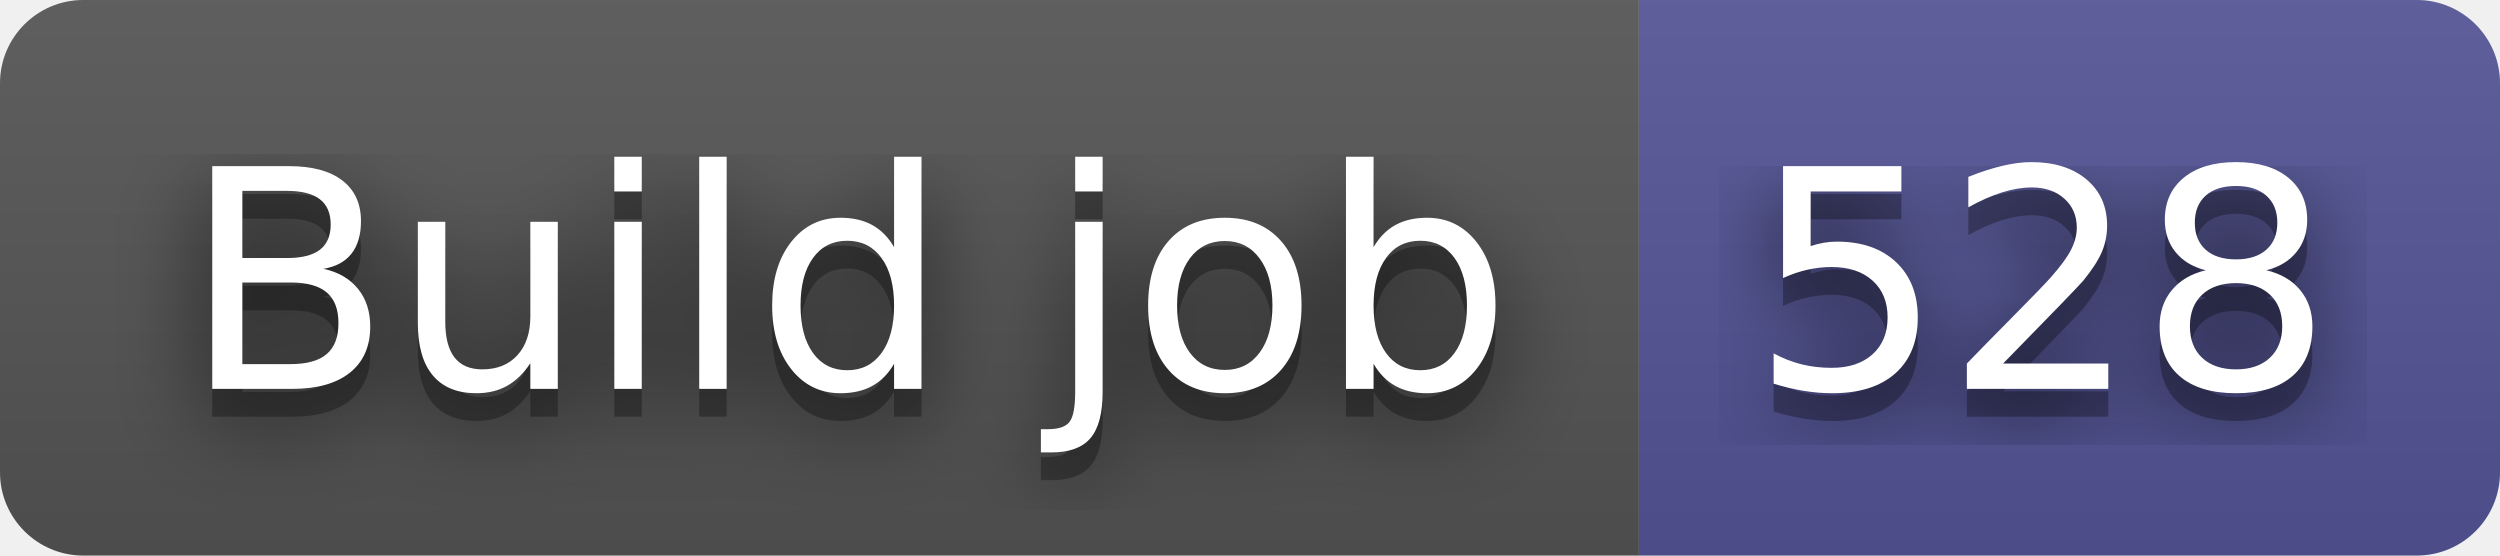
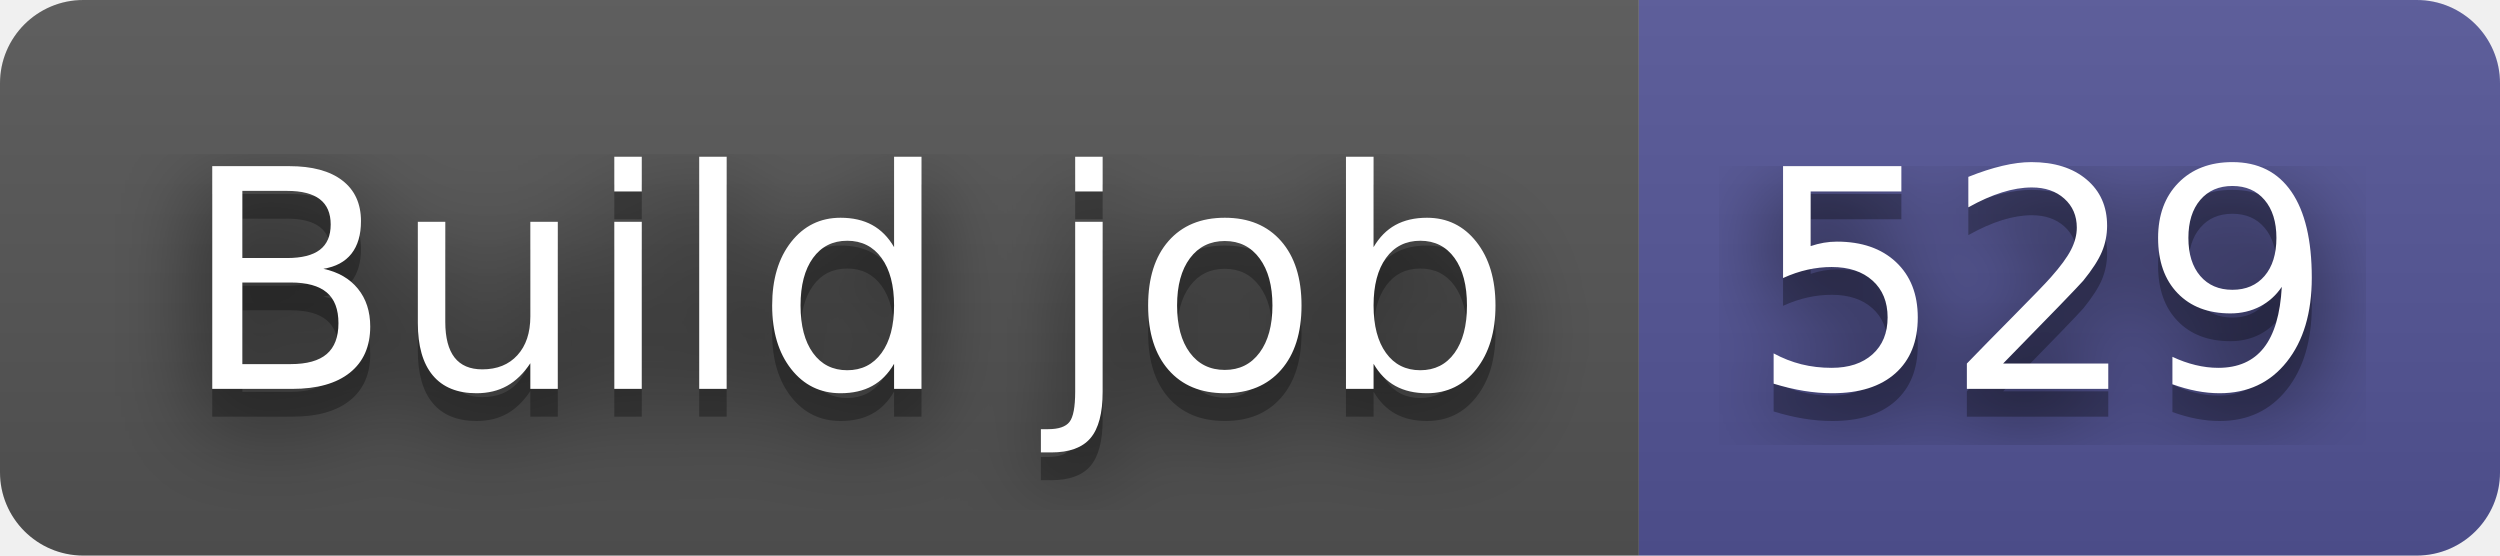
- <svg xmlns="http://www.w3.org/2000/svg" width="90" height="20" role="img" aria-label="Build job: 528">
+ <svg xmlns="http://www.w3.org/2000/svg" width="90" height="20" role="img" aria-label="Build job: 529">
  <filter id="blur">
    <feGaussianBlur stdDeviation="16" />
  </filter>
  <linearGradient id="s" x2="0" y2="100%">
    <stop offset="0" stop-color="#bbb" stop-opacity=".1" />
    <stop offset="1" stop-opacity=".1" />
  </linearGradient>
  <clipPath id="r">
    <rect width="90" height="20" rx="3" />
  </clipPath>
  <g clip-path="url(#r)">
    <rect width="59" height="20" fill="#555" />
    <rect x="59" width="31" height="20" fill="#535597" />
    <rect width="90" height="20" fill="url(#s)" />
  </g>
  <g fill="#fff" text-anchor="middle" font-family="Verdana,Geneva,DejaVu Sans,sans-serif" text-rendering="geometricPrecision" font-size="110">
    <g transform="scale(.1)">
      <g aria-hidden="true" fill="#010101">
        <text x="305" y="150" fill-opacity=".8" filter="url(#blur)" textLength="490">Build job</text>
        <text x="305" y="150" fill-opacity=".3" textLength="490">Build job</text>
      </g>
      <text x="305" y="140" textLength="490">Build job</text>
    </g>
    <g transform="scale(.1)">
      <g aria-hidden="true" fill="#010101">
-         <text x="735" y="150" fill-opacity=".8" filter="url(#blur)" textLength="210">528</text>
-         <text x="735" y="150" fill-opacity=".3" textLength="210">528</text>
+         <text x="735" y="150" fill-opacity=".8" filter="url(#blur)" textLength="210">529</text>
+         <text x="735" y="150" fill-opacity=".3" textLength="210">529</text>
      </g>
-       <text x="735" y="140" textLength="210">528</text>
+       <text x="735" y="140" textLength="210">529</text>
    </g>
  </g>
</svg>
